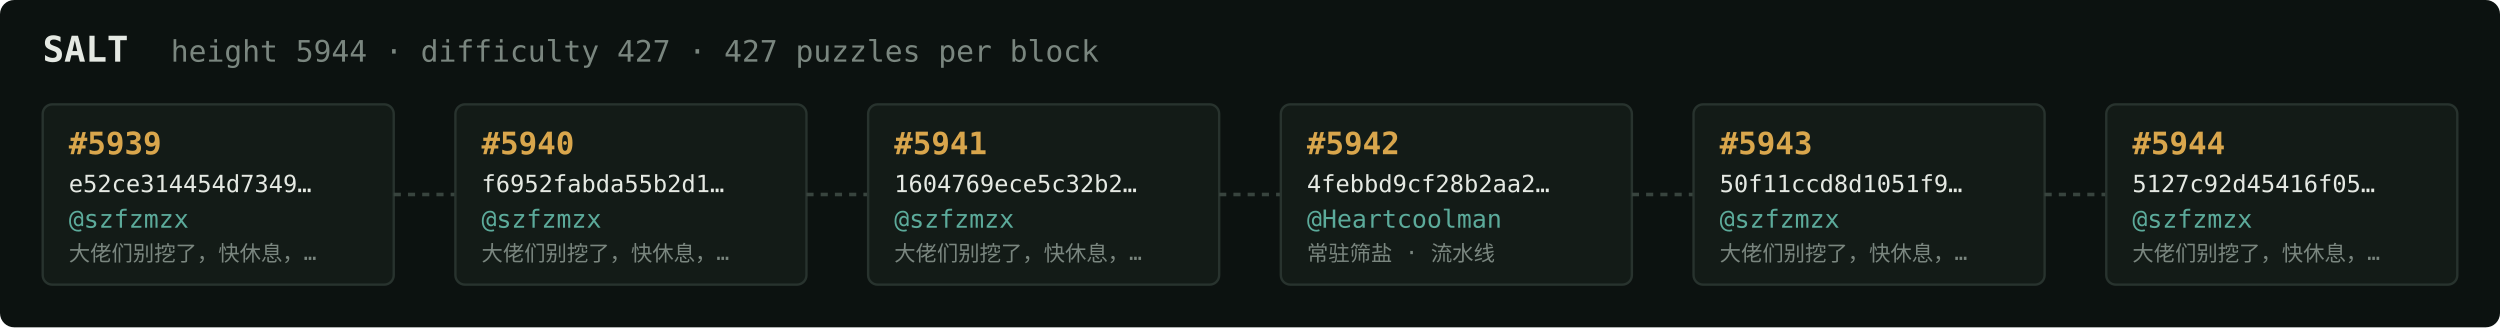
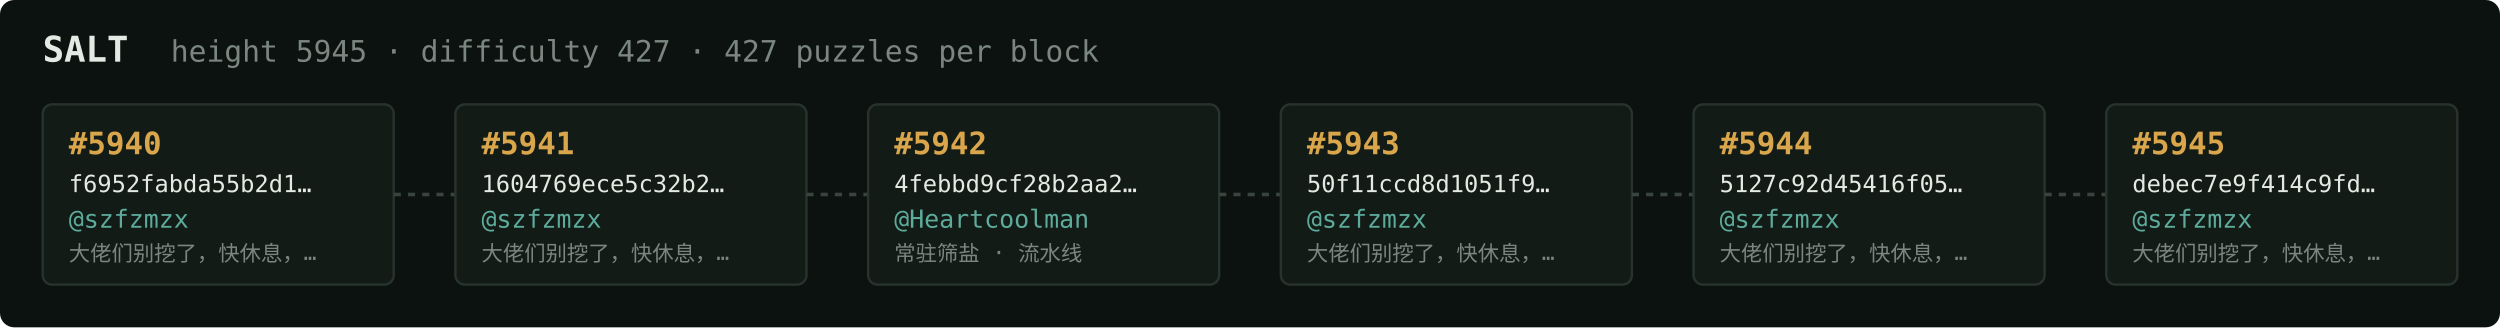
<svg xmlns="http://www.w3.org/2000/svg" width="1054" height="138" viewBox="0 0 1054 138" font-family="ui-monospace,SFMono-Regular,Menlo,monospace">
  <rect fill="#0c1210" width="1054" height="138" rx="6" />
  <text x="18" y="26" fill="#e5e9e3" font-size="15" font-weight="700">SALT</text>
-   <text x="72" y="26" fill="#7a867f" font-size="12.5">height 5944 · difficulty 427 · 427 puzzles per block</text>
+   <text x="72" y="26" fill="#7a867f" font-size="12.5">height 5945 · difficulty 427 · 427 puzzles per block</text>
  <rect x="18" y="44" width="148" height="76" rx="4" fill="#131b17" stroke="#28332e" stroke-width="1" />
-   <text x="29" y="65" fill="#d9a64c" font-size="13" font-weight="700">#5939</text>
-   <text x="29" y="81" fill="#e5e9e3" font-size="10">e52ce314454d7349…</text>
+   <text x="29" y="65" fill="#d9a64c" font-size="13" font-weight="700">#5940</text>
+   <text x="29" y="81" fill="#e5e9e3" font-size="10">f6952fabda55b2d1…</text>
  <text x="29" y="96" fill="#5cab9b" font-size="10.5">@szfzmzx</text>
  <text x="29" y="110" fill="#7a867f" font-size="9">大佬们别挖了，快休息，…</text>
  <line x1="166" y1="82.0" x2="192" y2="82.0" stroke="#38443e" stroke-width="1.5" stroke-dasharray="3 3" />
  <rect x="192" y="44" width="148" height="76" rx="4" fill="#131b17" stroke="#28332e" stroke-width="1" />
-   <text x="203" y="65" fill="#d9a64c" font-size="13" font-weight="700">#5940</text>
-   <text x="203" y="81" fill="#e5e9e3" font-size="10">f6952fabda55b2d1…</text>
+   <text x="203" y="65" fill="#d9a64c" font-size="13" font-weight="700">#5941</text>
+   <text x="203" y="81" fill="#e5e9e3" font-size="10">1604769ece5c32b2…</text>
  <text x="203" y="96" fill="#5cab9b" font-size="10.5">@szfzmzx</text>
  <text x="203" y="110" fill="#7a867f" font-size="9">大佬们别挖了，快休息，…</text>
  <line x1="340" y1="82.0" x2="366" y2="82.0" stroke="#38443e" stroke-width="1.5" stroke-dasharray="3 3" />
  <rect x="366" y="44" width="148" height="76" rx="4" fill="#131b17" stroke="#28332e" stroke-width="1" />
-   <text x="377" y="65" fill="#d9a64c" font-size="13" font-weight="700">#5941</text>
-   <text x="377" y="81" fill="#e5e9e3" font-size="10">1604769ece5c32b2…</text>
-   <text x="377" y="96" fill="#5cab9b" font-size="10.5">@szfzmzx</text>
-   <text x="377" y="110" fill="#7a867f" font-size="9">大佬们别挖了，快休息，…</text>
+   <text x="377" y="65" fill="#d9a64c" font-size="13" font-weight="700">#5942</text>
+   <text x="377" y="81" fill="#e5e9e3" font-size="10">4febbd9cf28b2aa2…</text>
+   <text x="377" y="96" fill="#5cab9b" font-size="10.5">@Heartcoolman</text>
+   <text x="377" y="110" fill="#7a867f" font-size="9">常驻筛盐 · 流水线</text>
  <line x1="514" y1="82.0" x2="540" y2="82.0" stroke="#38443e" stroke-width="1.5" stroke-dasharray="3 3" />
  <rect x="540" y="44" width="148" height="76" rx="4" fill="#131b17" stroke="#28332e" stroke-width="1" />
-   <text x="551" y="65" fill="#d9a64c" font-size="13" font-weight="700">#5942</text>
-   <text x="551" y="81" fill="#e5e9e3" font-size="10">4febbd9cf28b2aa2…</text>
-   <text x="551" y="96" fill="#5cab9b" font-size="10.5">@Heartcoolman</text>
-   <text x="551" y="110" fill="#7a867f" font-size="9">常驻筛盐 · 流水线</text>
+   <text x="551" y="65" fill="#d9a64c" font-size="13" font-weight="700">#5943</text>
+   <text x="551" y="81" fill="#e5e9e3" font-size="10">50f11ccd8d1051f9…</text>
+   <text x="551" y="96" fill="#5cab9b" font-size="10.5">@szfzmzx</text>
+   <text x="551" y="110" fill="#7a867f" font-size="9">大佬们别挖了，快休息，…</text>
  <line x1="688" y1="82.0" x2="714" y2="82.0" stroke="#38443e" stroke-width="1.5" stroke-dasharray="3 3" />
  <rect x="714" y="44" width="148" height="76" rx="4" fill="#131b17" stroke="#28332e" stroke-width="1" />
-   <text x="725" y="65" fill="#d9a64c" font-size="13" font-weight="700">#5943</text>
-   <text x="725" y="81" fill="#e5e9e3" font-size="10">50f11ccd8d1051f9…</text>
+   <text x="725" y="65" fill="#d9a64c" font-size="13" font-weight="700">#5944</text>
+   <text x="725" y="81" fill="#e5e9e3" font-size="10">5127c92d45416f05…</text>
  <text x="725" y="96" fill="#5cab9b" font-size="10.5">@szfzmzx</text>
  <text x="725" y="110" fill="#7a867f" font-size="9">大佬们别挖了，快休息，…</text>
  <line x1="862" y1="82.0" x2="888" y2="82.0" stroke="#38443e" stroke-width="1.5" stroke-dasharray="3 3" />
  <rect x="888" y="44" width="148" height="76" rx="4" fill="#131b17" stroke="#28332e" stroke-width="1" />
-   <text x="899" y="65" fill="#d9a64c" font-size="13" font-weight="700">#5944</text>
-   <text x="899" y="81" fill="#e5e9e3" font-size="10">5127c92d45416f05…</text>
+   <text x="899" y="65" fill="#d9a64c" font-size="13" font-weight="700">#5945</text>
+   <text x="899" y="81" fill="#e5e9e3" font-size="10">debec7e9f414c9fd…</text>
  <text x="899" y="96" fill="#5cab9b" font-size="10.5">@szfzmzx</text>
  <text x="899" y="110" fill="#7a867f" font-size="9">大佬们别挖了，快休息，…</text>
</svg>
